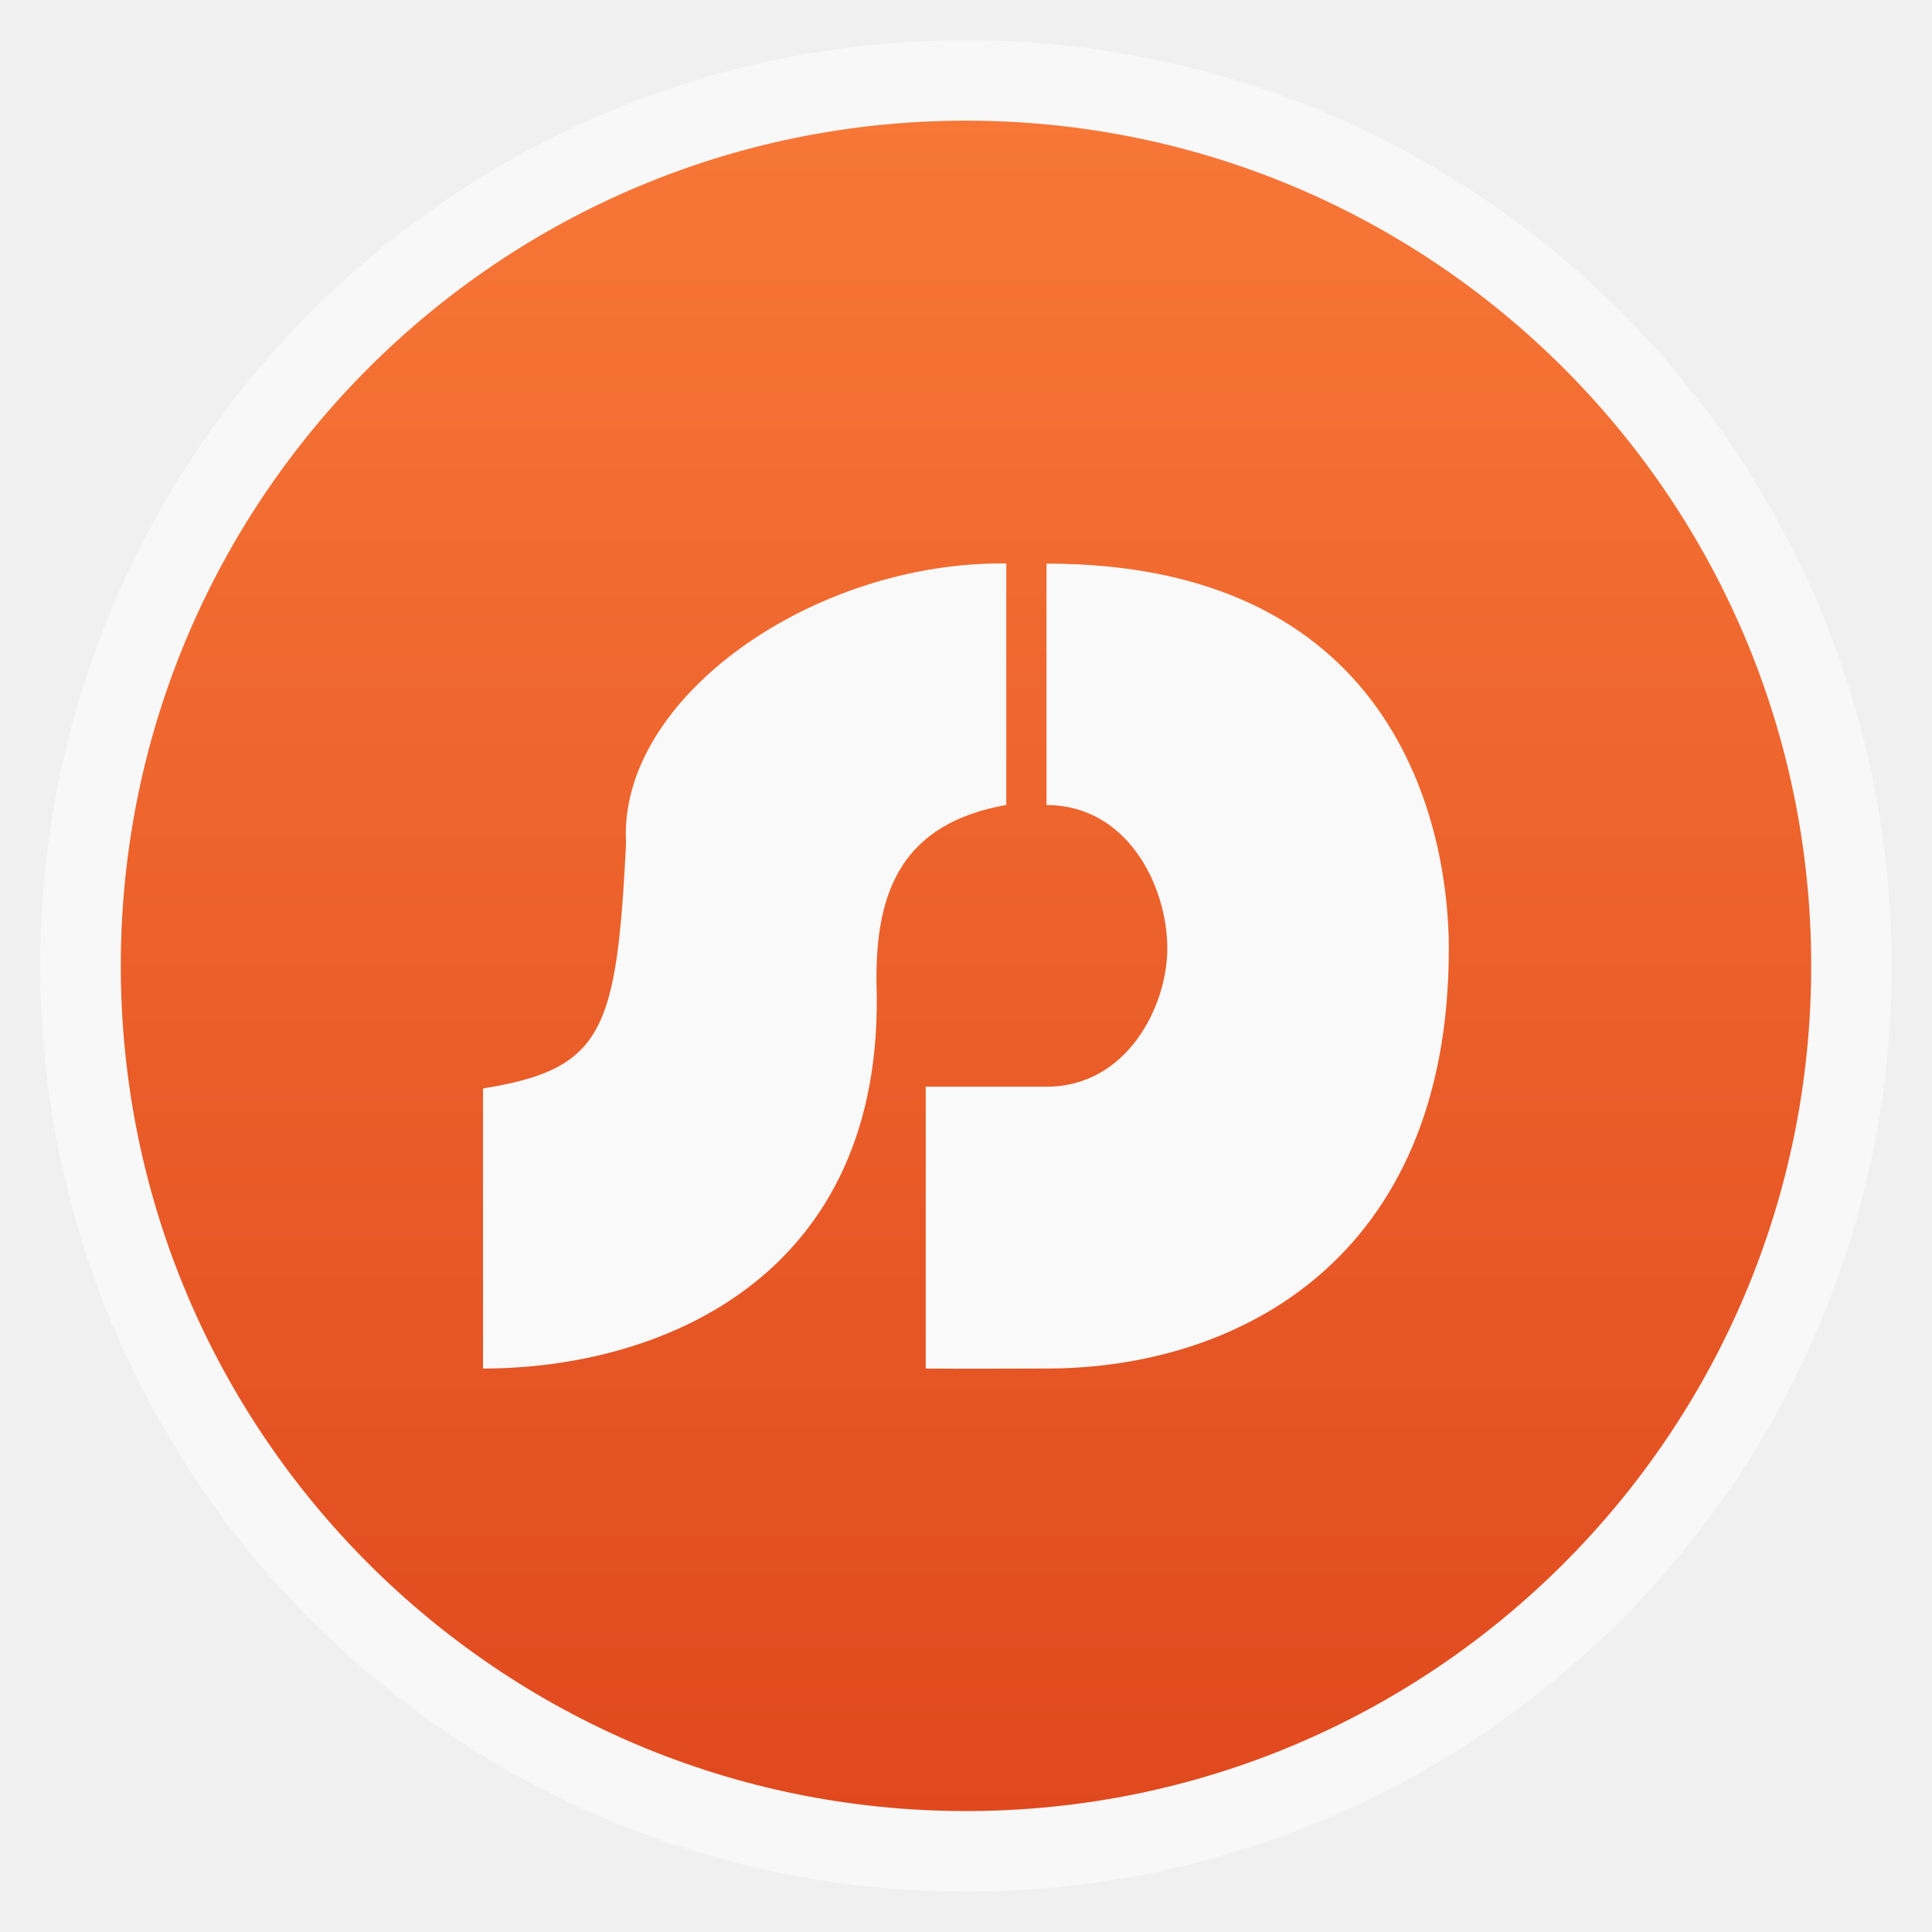
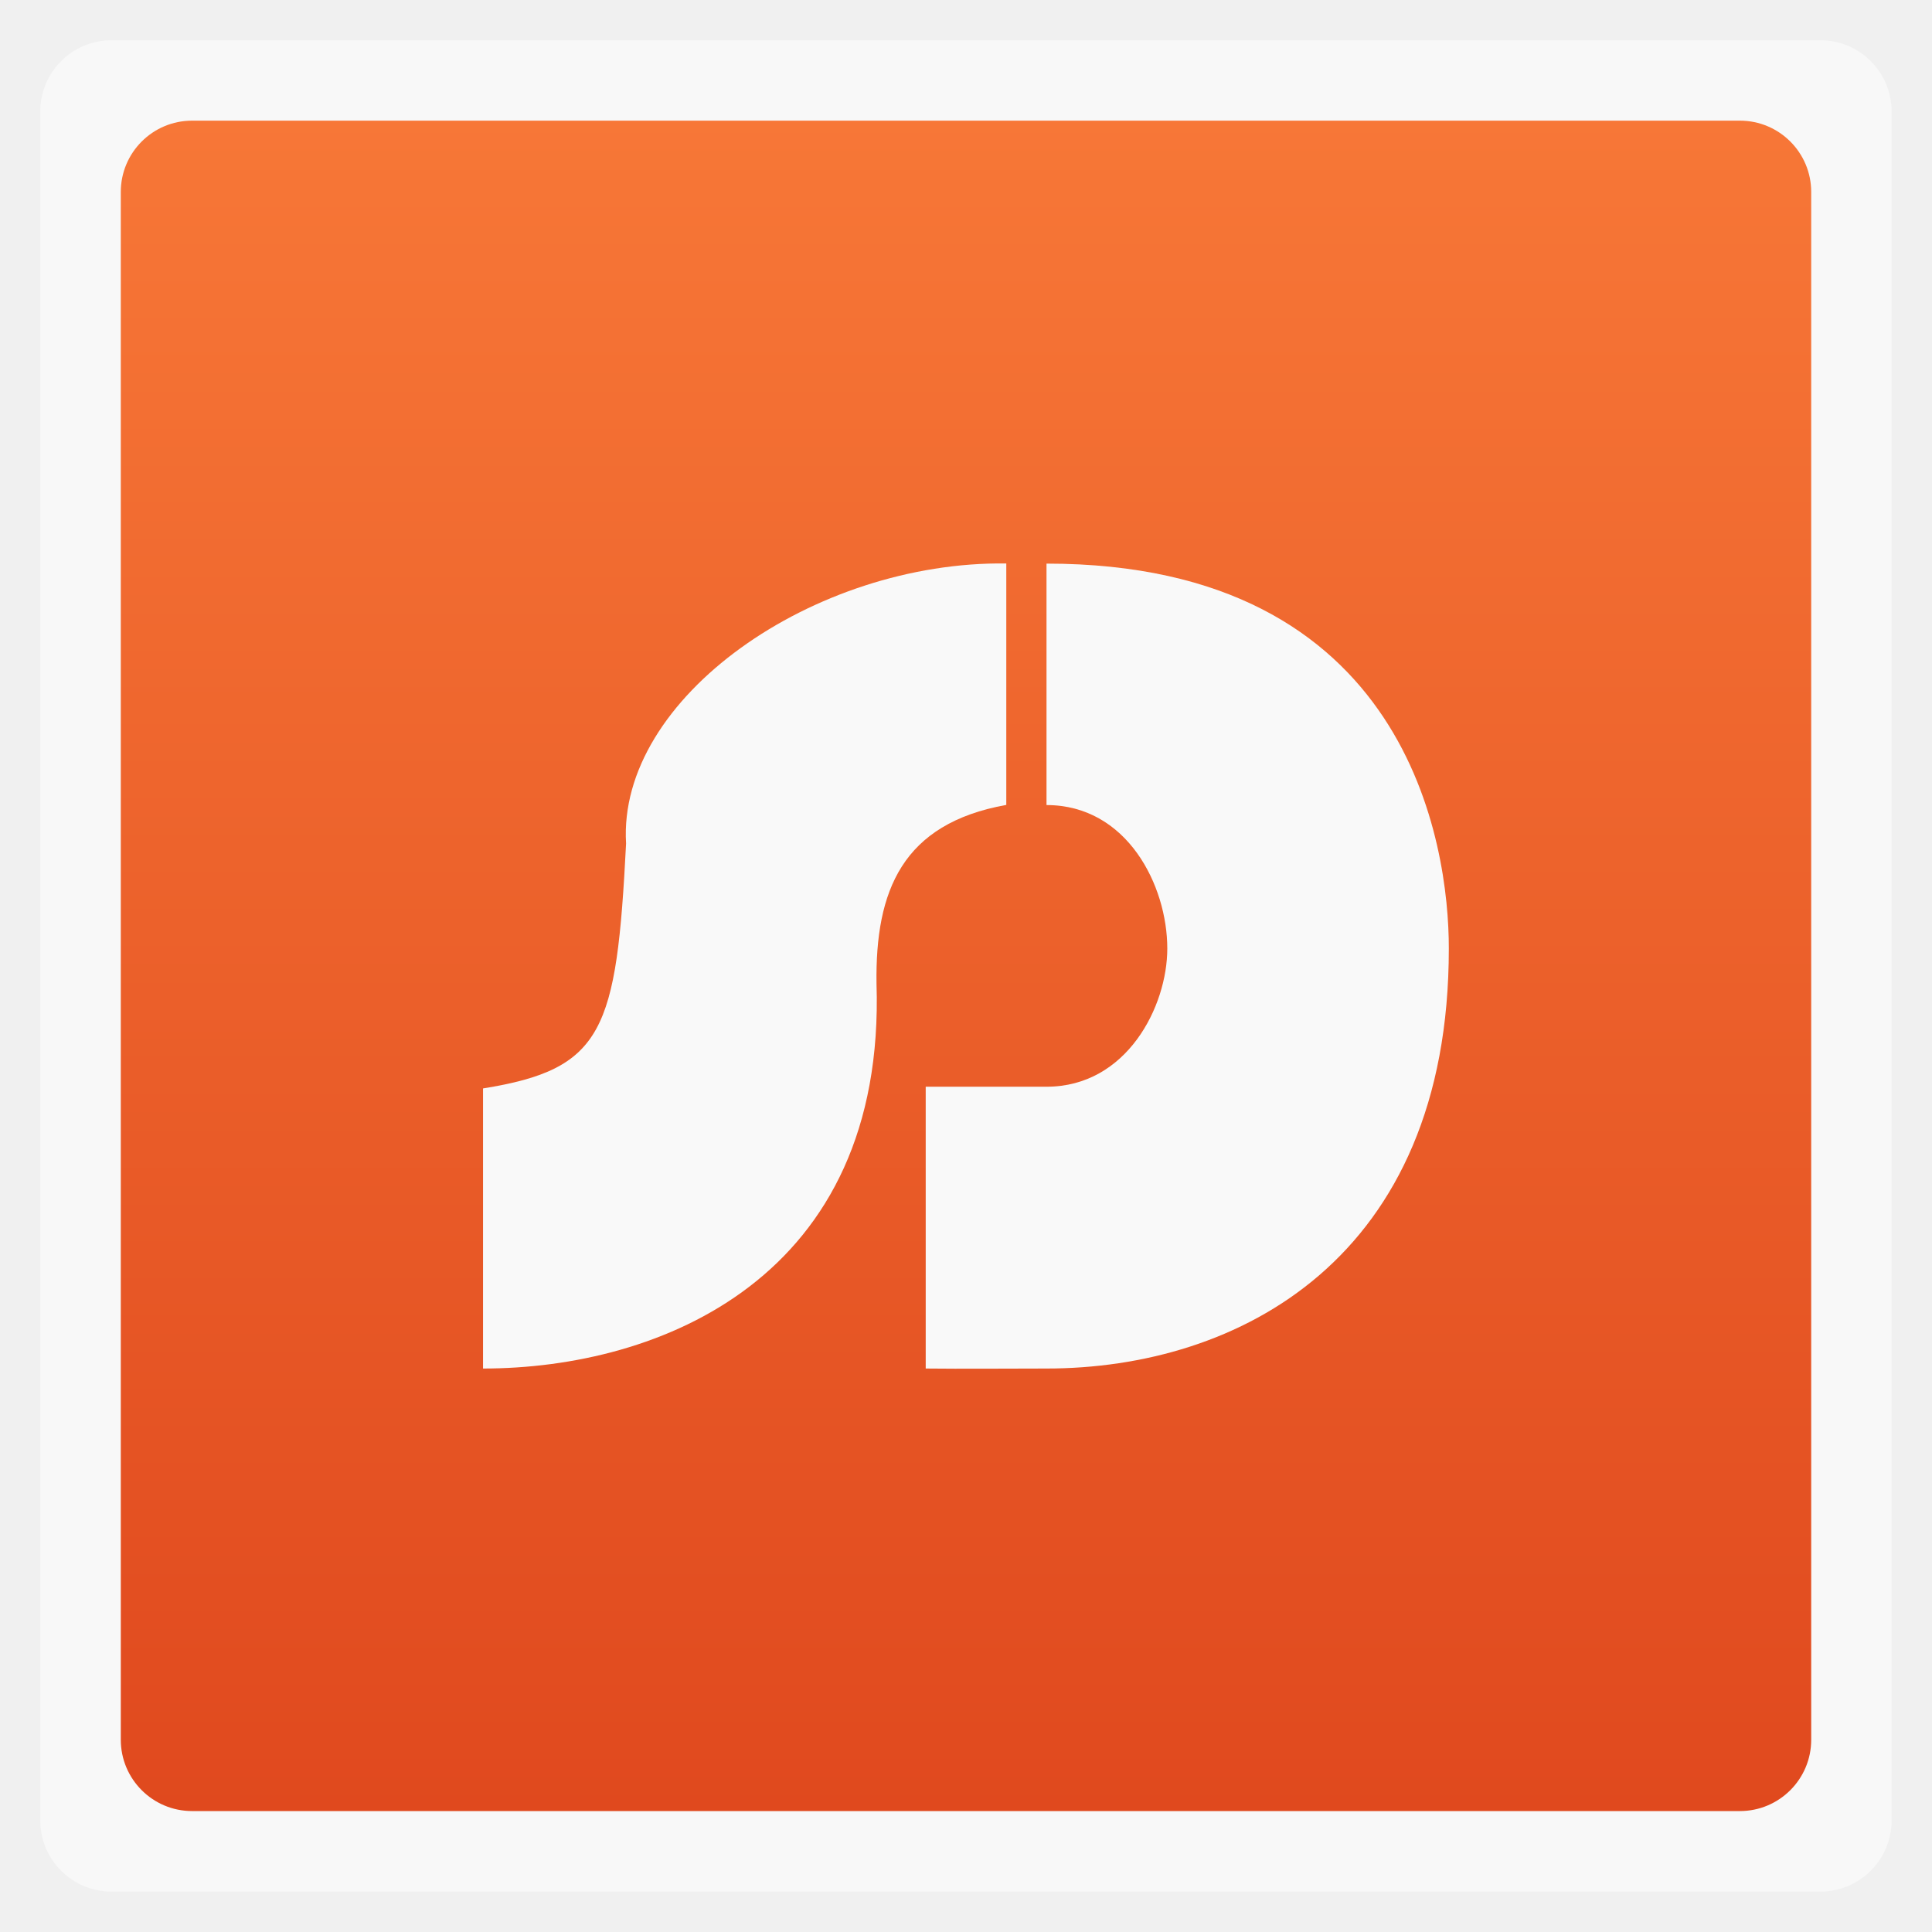
<svg xmlns="http://www.w3.org/2000/svg" xmlns:xlink="http://www.w3.org/1999/xlink" width="48" viewBox="0 0 13.547 13.547" height="48">
  <defs>
    <clipPath>
      <rect width="16" x="432" y="116" rx="3" height="16" color="#bebebe" />
    </clipPath>
    <clipPath>
      <rect width="22" x="433" y="77" rx="5" height="22" color="#bebebe" />
    </clipPath>
    <clipPath>
      <rect width="20" x="434" y="78" rx="4" height="20" color="#bebebe" />
    </clipPath>
    <clipPath>
      <rect width="60" x="306" y="142" rx="12.5" height="60" transform="matrix(0 -1 1 0 0 0)" fill="url(#3)" color="#bebebe" />
    </clipPath>
    <clipPath>
      <rect width="22" x="433" y="77" rx="4" height="22" color="#bebebe" />
    </clipPath>
    <clipPath>
      <rect width="30" x="433" y="29" rx="6" height="30" color="#bebebe" />
    </clipPath>
    <clipPath>
      <rect width="42" x="307" y="223" rx="9" height="42" transform="rotate(90)" fill="url(#6)" color="#bebebe" />
    </clipPath>
    <clipPath>
      <rect width="22" x="433" y="77" rx="5" height="22" color="#bebebe" />
    </clipPath>
    <clipPath>
      <rect width="90" x="307" y="31" rx="18.75" height="90" fill="url(#0)" color="#bebebe" />
    </clipPath>
    <clipPath>
      <rect width="22" x="433" y="77" rx="3" height="22" opacity="0.2" fill="#6d6d6d" color="#bebebe" />
    </clipPath>
    <clipPath>
      <rect width="16" x="432" y="116" rx="2" height="16" opacity="0.2" fill="#6d6d6d" color="#bebebe" />
    </clipPath>
    <clipPath>
      <rect width="30" x="433" y="29" rx="4" height="30" opacity="0.2" fill="#6d6d6d" color="#bebebe" />
    </clipPath>
    <clipPath>
      <rect width="30" x="433" y="29" rx="6" height="30" color="#bebebe" />
    </clipPath>
    <clipPath>
      <rect width="16" x="432" y="116" rx="2" height="16" opacity="0.2" fill="#6d6d6d" color="#bebebe" />
    </clipPath>
    <clipPath>
      <rect width="90" x="307" y="31" rx="18.75" height="90" fill="url(#5)" color="#bebebe" />
    </clipPath>
    <clipPath>
      <path d="m 104,100 0,40 -40,0 0,40 40,0 0,40 40,0 80,0 0,-120 -80,0 -40,0 z" />
    </clipPath>
    <clipPath>
      <rect width="240" x="24" y="36" rx="50" height="240" fill="#986767" color="#bebebe" />
    </clipPath>
    <clipPath>
      <rect width="240" x="24" y="36" rx="50" height="240" fill="#986767" color="#bebebe" />
    </clipPath>
    <clipPath>
      <rect width="22" x="433" y="77" rx="3" height="22" opacity="0.2" fill="#6d6d6d" color="#bebebe" />
    </clipPath>
    <clipPath>
      <rect width="22" x="433" y="77" rx="4" height="22" color="#bebebe" />
    </clipPath>
    <clipPath>
      <rect width="30" x="433" y="29" rx="4" height="30" opacity="0.2" fill="#6d6d6d" color="#bebebe" />
    </clipPath>
    <clipPath>
      <rect width="60" x="306" y="142" rx="12.5" height="60" transform="matrix(0 -1 1 0 0 0)" fill="url(#4)" color="#bebebe" />
    </clipPath>
    <clipPath>
      <rect width="16" x="432" y="116" rx="3" height="16" color="#bebebe" />
    </clipPath>
    <clipPath>
      <rect width="20" x="434" y="78" rx="4" height="20" color="#bebebe" />
    </clipPath>
    <clipPath>
      <rect width="42" x="307" y="223" rx="9" height="42" transform="rotate(90)" fill="url(#2)" color="#bebebe" />
    </clipPath>
    <linearGradient gradientTransform="matrix(.375 0 0 .375 298 16)" id="0" xlink:href="#7" y1="230" y2="90" x2="0" gradientUnits="userSpaceOnUse" />
    <linearGradient id="1">
      <stop stop-color="#e0491e" />
      <stop offset="1" stop-color="#f77737" />
    </linearGradient>
    <linearGradient gradientTransform="matrix(.175 0 0 .175 302.8 216)" id="2" xlink:href="#8" y1="280" y2="40" x2="0" gradientUnits="userSpaceOnUse" />
    <linearGradient gradientTransform="matrix(.25 0 0 .25 300 132)" id="3" xlink:href="#7" y1="230" y2="90" x2="0" gradientUnits="userSpaceOnUse" />
    <linearGradient gradientTransform="matrix(.25 0 0 .25 300 132)" id="4" xlink:href="#8" y1="230" y2="90" x2="0" gradientUnits="userSpaceOnUse" />
    <linearGradient gradientTransform="matrix(.375 0 0 .375 298 16)" id="5" xlink:href="#8" y1="230" y2="90" x2="0" gradientUnits="userSpaceOnUse" />
    <linearGradient gradientTransform="matrix(.175 0 0 .175 302.8 216)" id="6" xlink:href="#7" y1="280" y2="40" x2="0" gradientUnits="userSpaceOnUse" />
    <linearGradient id="7">
      <stop stop-color="#323232" />
      <stop offset="1" stop-color="#767676" />
    </linearGradient>
    <linearGradient id="8">
      <stop stop-color="#f3f3f3" />
      <stop offset="1" stop-color="#fff" />
    </linearGradient>
    <linearGradient xlink:href="#1" id="9" gradientUnits="userSpaceOnUse" gradientTransform="matrix(1.10525,0,0,1.10525,-134.2785,-295.7624)" y1="279.1" x2="0" y2="268.33" />
  </defs>
-   <rect height="12.982" rx="6.491" y="0.282" x="0.282" width="12.982" opacity="0.5" fill="#ffffff" fill-rule="evenodd" />
-   <rect height="11.853" rx="5.926" y="0.846" x="0.847" width="11.853" fill="url(#9)" fill-rule="evenodd" />
+   <rect height="12.982" rx="0.5" y="0.282" x="0.282" width="12.982" opacity="0.5" fill="#ffffff" fill-rule="evenodd" />
+   <rect height="11.853" rx="0.5" y="0.846" x="0.847" width="11.853" fill="url(#9)" fill-rule="evenodd" />
  <path d="m 3.387,9.596 0,-1.964 C 4.233,7.496 4.323,7.228 4.39,5.915 4.328,4.894 5.708,3.933 7.056,3.951 l 0,1.693 C 6.326,5.775 6.137,6.246 6.146,6.896 6.213,8.961 4.626,9.596 3.387,9.596 z" fill="#f9f9f9" />
  <path d="m 6.491,9.596 0,-1.976 0.847,0 c 0.564,0 0.847,-0.564 0.847,-0.969 0,-0.442 -0.282,-1.006 -0.847,-1.006 l 0,-1.693 c 2.54,0 2.822,1.976 2.821,2.699 8.94e-4,2.182 -1.483,2.945 -2.821,2.945 -0.282,0 -0.587,0.003 -0.847,0 z" fill="#f9f9f9" />
</svg>
